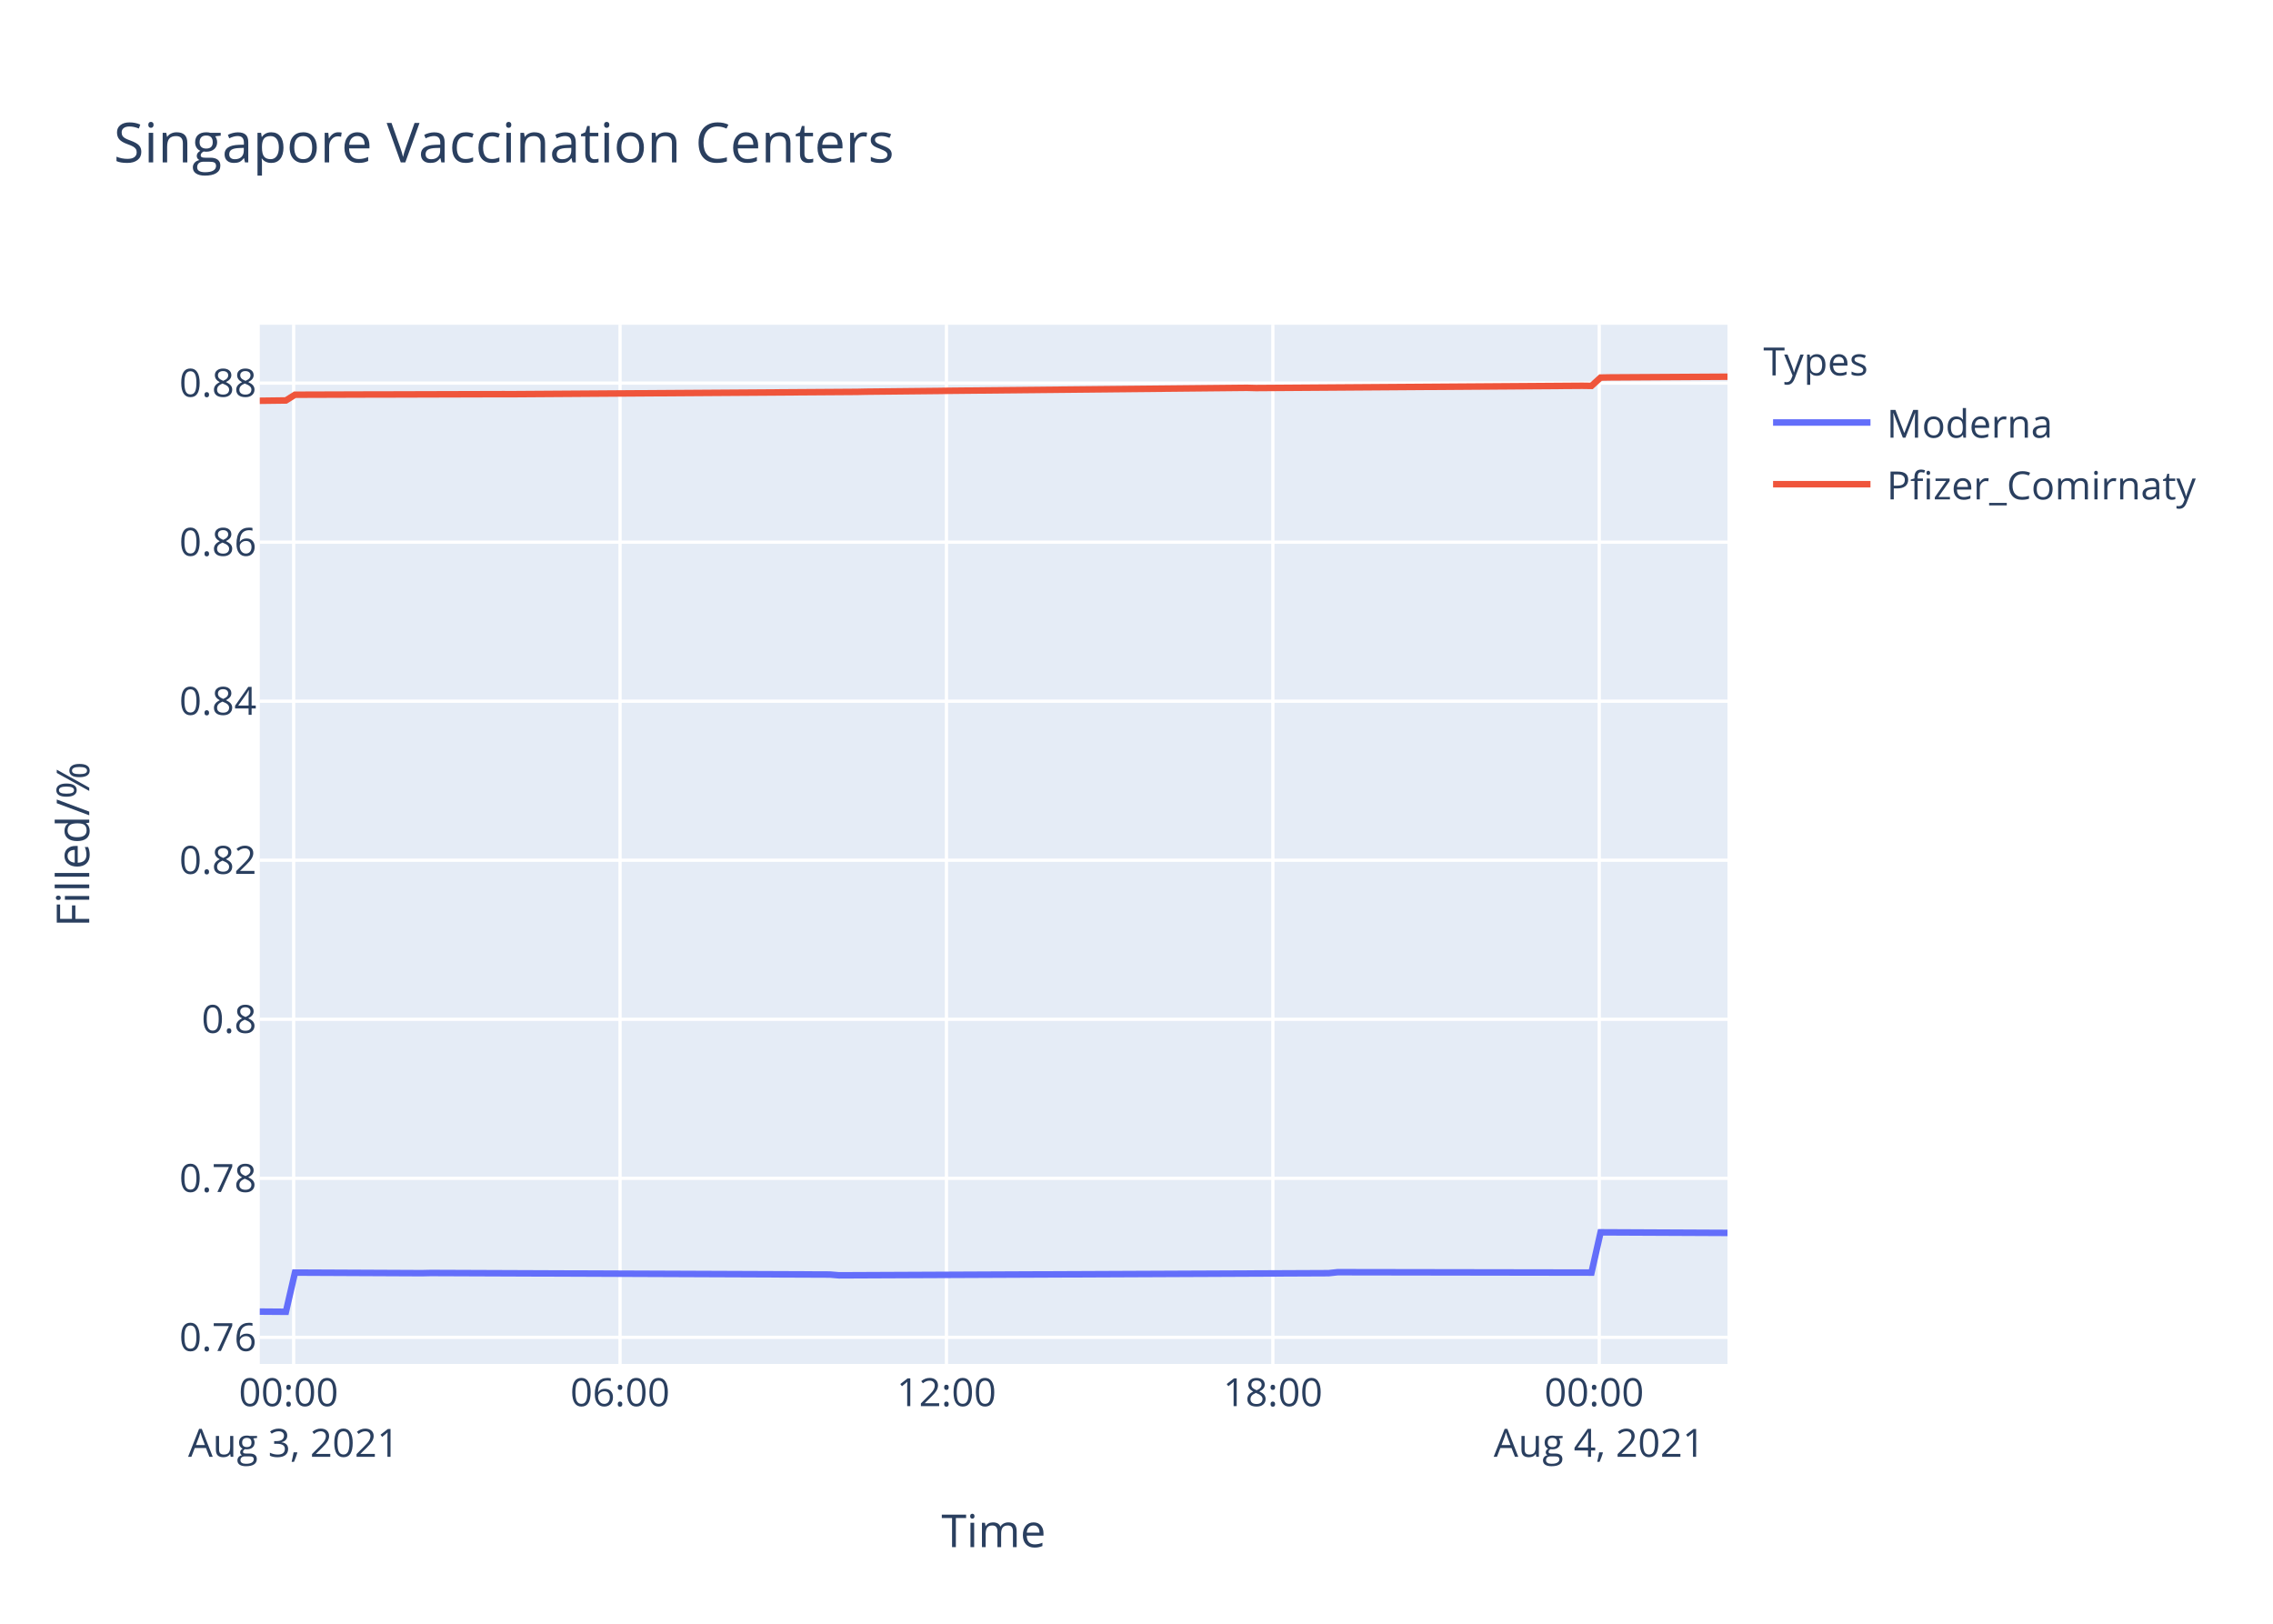
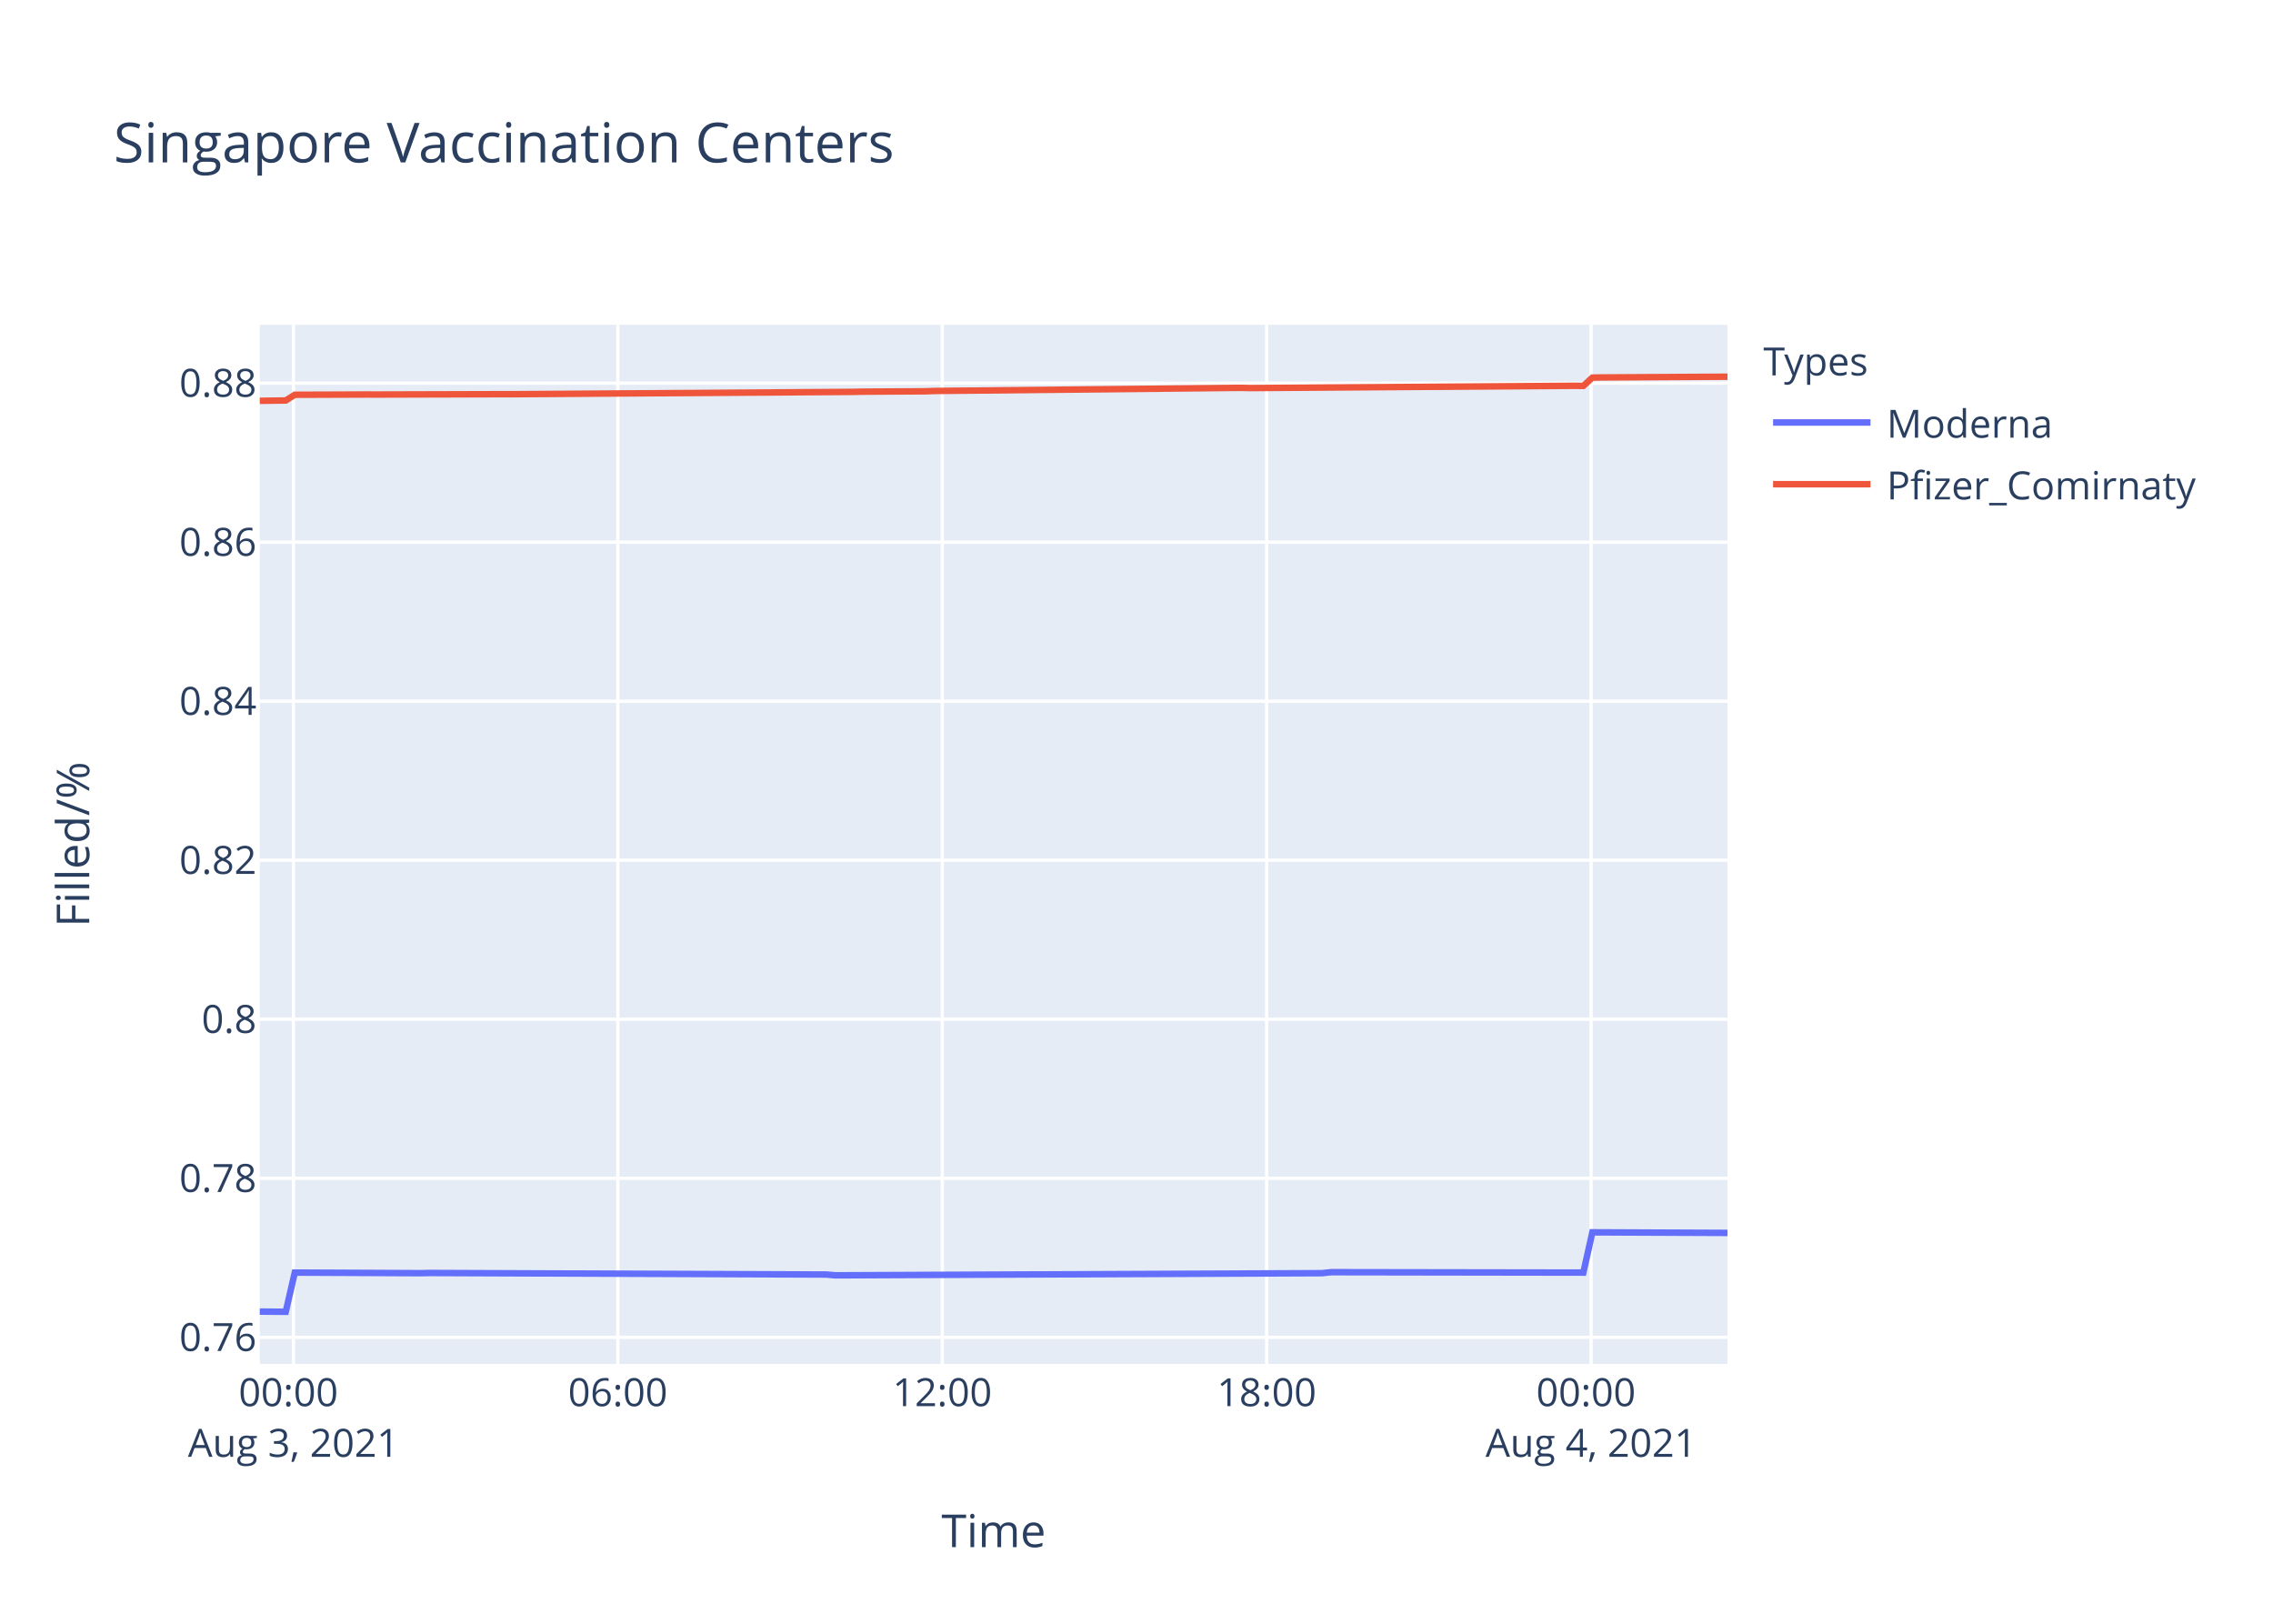
<svg xmlns="http://www.w3.org/2000/svg" class="main-svg" width="700" height="500" style="" viewBox="0 0 700 500">
  <rect x="0" y="0" width="700" height="500" style="fill: rgb(255, 255, 255); fill-opacity: 1;" />
-   <defs id="defs-31531a">
+   <defs id="defs-f2b278">
    <g class="clips">
-       <clipPath id="clip31531axyplot" class="plotclip">
+       <clipPath id="clipf2b278xyplot" class="plotclip">
        <rect width="452" height="320" />
      </clipPath>
-       <clipPath class="axesclip" id="clip31531ax">
+       <clipPath class="axesclip" id="clipf2b278x">
        <rect x="80" y="0" width="452" height="500" />
      </clipPath>
-       <clipPath class="axesclip" id="clip31531ay">
+       <clipPath class="axesclip" id="clipf2b278y">
        <rect x="0" y="100" width="700" height="320" />
      </clipPath>
-       <clipPath class="axesclip" id="clip31531axy">
+       <clipPath class="axesclip" id="clipf2b278xy">
        <rect x="80" y="100" width="452" height="320" />
      </clipPath>
    </g>
    <g class="gradients" />
  </defs>
  <g class="bglayer">
    <rect class="bg" x="80" y="100" width="452" height="320" style="fill: rgb(229, 236, 246); fill-opacity: 1; stroke-width: 0;" />
  </g>
  <g class="layer-below">
    <g class="imagelayer" />
    <g class="shapelayer" />
  </g>
  <g class="cartesianlayer">
    <g class="subplot xy">
      <g class="layer-subplot">
        <g class="shapelayer" />
        <g class="imagelayer" />
      </g>
      <g class="gridlayer">
        <g class="x">
-           <path class="xgrid crisp" transform="translate(90.43,0)" d="M0,100v320" style="stroke: rgb(255, 255, 255); stroke-opacity: 1; stroke-width: 1px;" />
-           <path class="xgrid crisp" transform="translate(190.95,0)" d="M0,100v320" style="stroke: rgb(255, 255, 255); stroke-opacity: 1; stroke-width: 1px;" />
-           <path class="xgrid crisp" transform="translate(291.47,0)" d="M0,100v320" style="stroke: rgb(255, 255, 255); stroke-opacity: 1; stroke-width: 1px;" />
-           <path class="xgrid crisp" transform="translate(391.99,0)" d="M0,100v320" style="stroke: rgb(255, 255, 255); stroke-opacity: 1; stroke-width: 1px;" />
-           <path class="xgrid crisp" transform="translate(492.5,0)" d="M0,100v320" style="stroke: rgb(255, 255, 255); stroke-opacity: 1; stroke-width: 1px;" />
+           <path class="xgrid crisp" transform="translate(90.37,0)" d="M0,100v320" style="stroke: rgb(255, 255, 255); stroke-opacity: 1; stroke-width: 1px;" />
+           <path class="xgrid crisp" transform="translate(190.27,0)" d="M0,100v320" style="stroke: rgb(255, 255, 255); stroke-opacity: 1; stroke-width: 1px;" />
+           <path class="xgrid crisp" transform="translate(290.18,0)" d="M0,100v320" style="stroke: rgb(255, 255, 255); stroke-opacity: 1; stroke-width: 1px;" />
+           <path class="xgrid crisp" transform="translate(390.08,0)" d="M0,100v320" style="stroke: rgb(255, 255, 255); stroke-opacity: 1; stroke-width: 1px;" />
+           <path class="xgrid crisp" transform="translate(489.98,0)" d="M0,100v320" style="stroke: rgb(255, 255, 255); stroke-opacity: 1; stroke-width: 1px;" />
        </g>
        <g class="y">
          <path class="ygrid crisp" transform="translate(0,411.81)" d="M80,0h452" style="stroke: rgb(255, 255, 255); stroke-opacity: 1; stroke-width: 1px;" />
          <path class="ygrid crisp" transform="translate(0,362.84)" d="M80,0h452" style="stroke: rgb(255, 255, 255); stroke-opacity: 1; stroke-width: 1px;" />
          <path class="ygrid crisp" transform="translate(0,313.87)" d="M80,0h452" style="stroke: rgb(255, 255, 255); stroke-opacity: 1; stroke-width: 1px;" />
-           <path class="ygrid crisp" transform="translate(0,264.89)" d="M80,0h452" style="stroke: rgb(255, 255, 255); stroke-opacity: 1; stroke-width: 1px;" />
-           <path class="ygrid crisp" transform="translate(0,215.92)" d="M80,0h452" style="stroke: rgb(255, 255, 255); stroke-opacity: 1; stroke-width: 1px;" />
+           <path class="ygrid crisp" transform="translate(0,264.9)" d="M80,0h452" style="stroke: rgb(255, 255, 255); stroke-opacity: 1; stroke-width: 1px;" />
+           <path class="ygrid crisp" transform="translate(0,215.93)" d="M80,0h452" style="stroke: rgb(255, 255, 255); stroke-opacity: 1; stroke-width: 1px;" />
          <path class="ygrid crisp" transform="translate(0,166.95)" d="M80,0h452" style="stroke: rgb(255, 255, 255); stroke-opacity: 1; stroke-width: 1px;" />
-           <path class="ygrid crisp" transform="translate(0,117.97)" d="M80,0h452" style="stroke: rgb(255, 255, 255); stroke-opacity: 1; stroke-width: 1px;" />
+           <path class="ygrid crisp" transform="translate(0,117.98)" d="M80,0h452" style="stroke: rgb(255, 255, 255); stroke-opacity: 1; stroke-width: 1px;" />
        </g>
      </g>
      <g class="zerolinelayer" />
      <path class="xlines-below" />
      <path class="ylines-below" />
      <g class="overlines-below" />
      <g class="xaxislayer-below" />
      <g class="yaxislayer-below" />
      <g class="overaxes-below" />
-       <g class="plot" transform="translate(80,100)" clip-path="url('#clip31531axyplot')">
+       <g class="plot" transform="translate(80,100)" clip-path="url('#clipf2b278xyplot')">
        <g class="scatterlayer mlayer">
-           <g class="trace scatter tracea92b96" style="stroke-miterlimit: 2; opacity: 1;">
+           <g class="trace scatter traceb613c5" style="stroke-miterlimit: 2; opacity: 1;">
            <g class="fills" />
            <g class="errorbars" />
            <g class="lines">
-               <path class="js-line" d="M0,303.88L8.05,303.94L10.84,291.87L49.92,292.05L52.72,291.99L175.58,292.47L178.37,292.71L329.15,292.05L331.94,291.75L410.12,291.87L412.92,279.47L452,279.65" style="vector-effect: non-scaling-stroke; fill: none; stroke: rgb(99, 110, 250); stroke-opacity: 1; stroke-width: 2px; opacity: 1;" />
+               <path class="js-line" d="M0,303.88L8,303.94L10.78,291.87L49.62,292.05L52.39,291.99L174.51,292.47L177.27,292.71L327.14,292.05L329.91,291.75L407.61,291.87L410.39,279.47L452,279.65" style="vector-effect: non-scaling-stroke; fill: none; stroke: rgb(99, 110, 250); stroke-opacity: 1; stroke-width: 2px; opacity: 1;" />
            </g>
            <g class="points" />
            <g class="text" />
          </g>
-           <g class="trace scatter trace25d854" style="stroke-miterlimit: 2; opacity: 1;">
+           <g class="trace scatter trace5bd635" style="stroke-miterlimit: 2; opacity: 1;">
            <g class="fills" />
            <g class="errorbars" />
            <g class="lines">
-               <path class="js-line" d="M0,23.41L8.05,23.31L10.84,21.55L33.17,21.48L35.97,21.48L75.05,21.37L77.86,21.38L183.95,20.67L186.75,20.61L209.08,20.38L211.87,20.34L304.01,19.42L306.8,19.49L407.32,18.79L410.12,18.83L412.92,16.27L415.71,16.22L452,16" style="vector-effect: non-scaling-stroke; fill: none; stroke: rgb(239, 85, 59); stroke-opacity: 1; stroke-width: 2px; opacity: 1;" />
+               <path class="js-line" d="M0,23.42L8,23.32L10.78,21.56L32.97,21.48L35.75,21.49L74.59,21.38L77.38,21.39L182.83,20.67L185.6,20.61L205.01,20.49L207.8,20.39L302.15,19.43L304.92,19.5L404.83,18.8L407.61,18.83L410.39,16.28L413.16,16.23L452,16" style="vector-effect: non-scaling-stroke; fill: none; stroke: rgb(239, 85, 59); stroke-opacity: 1; stroke-width: 2px; opacity: 1;" />
            </g>
            <g class="points" />
            <g class="text" />
          </g>
        </g>
      </g>
      <g class="overplot" />
      <path class="xlines-above crisp" d="M0,0" style="fill: none;" />
      <path class="ylines-above crisp" d="M0,0" style="fill: none;" />
      <g class="overlines-above" />
      <g class="xaxislayer-above">
        <g class="xtick">
-           <text text-anchor="middle" x="0" y="433" transform="translate(90.43,0)" style="font-family: 'Open Sans', verdana, arial, sans-serif; font-size: 12px; fill: rgb(42, 63, 95); fill-opacity: 1; white-space: pre;">
+           <text text-anchor="middle" x="0" y="433" transform="translate(90.37,0)" style="font-family: 'Open Sans', verdana, arial, sans-serif; font-size: 12px; fill: rgb(42, 63, 95); fill-opacity: 1; white-space: pre;">
            <tspan class="line" dy="0em" x="0" y="433">00:00</tspan>
            <tspan class="line" dy="1.3em" x="0" y="433">Aug 3, 2021</tspan>
          </text>
        </g>
        <g class="xtick">
-           <text text-anchor="middle" x="0" y="433" transform="translate(190.95,0)" style="font-family: 'Open Sans', verdana, arial, sans-serif; font-size: 12px; fill: rgb(42, 63, 95); fill-opacity: 1; white-space: pre;">06:00</text>
+           <text text-anchor="middle" x="0" y="433" transform="translate(190.27,0)" style="font-family: 'Open Sans', verdana, arial, sans-serif; font-size: 12px; fill: rgb(42, 63, 95); fill-opacity: 1; white-space: pre;">06:00</text>
        </g>
        <g class="xtick">
-           <text text-anchor="middle" x="0" y="433" transform="translate(291.47,0)" style="font-family: 'Open Sans', verdana, arial, sans-serif; font-size: 12px; fill: rgb(42, 63, 95); fill-opacity: 1; white-space: pre;">12:00</text>
+           <text text-anchor="middle" x="0" y="433" transform="translate(290.18,0)" style="font-family: 'Open Sans', verdana, arial, sans-serif; font-size: 12px; fill: rgb(42, 63, 95); fill-opacity: 1; white-space: pre;">12:00</text>
        </g>
        <g class="xtick">
-           <text text-anchor="middle" x="0" y="433" transform="translate(391.99,0)" style="font-family: 'Open Sans', verdana, arial, sans-serif; font-size: 12px; fill: rgb(42, 63, 95); fill-opacity: 1; white-space: pre;">18:00</text>
+           <text text-anchor="middle" x="0" y="433" transform="translate(390.08,0)" style="font-family: 'Open Sans', verdana, arial, sans-serif; font-size: 12px; fill: rgb(42, 63, 95); fill-opacity: 1; white-space: pre;">18:00</text>
        </g>
        <g class="xtick">
-           <text text-anchor="middle" x="0" y="433" transform="translate(492.5,0)" style="font-family: 'Open Sans', verdana, arial, sans-serif; font-size: 12px; fill: rgb(42, 63, 95); fill-opacity: 1; white-space: pre;">
+           <text text-anchor="middle" x="0" y="433" transform="translate(489.98,0)" style="font-family: 'Open Sans', verdana, arial, sans-serif; font-size: 12px; fill: rgb(42, 63, 95); fill-opacity: 1; white-space: pre;">
            <tspan class="line" dy="0em" x="0" y="433">00:00</tspan>
            <tspan class="line" dy="1.3em" x="0" y="433">Aug 4, 2021</tspan>
          </text>
        </g>
      </g>
      <g class="yaxislayer-above">
        <g class="ytick">
          <text text-anchor="end" x="79" y="4.2" transform="translate(0,411.81)" style="font-family: 'Open Sans', verdana, arial, sans-serif; font-size: 12px; fill: rgb(42, 63, 95); fill-opacity: 1; white-space: pre;">0.76</text>
        </g>
        <g class="ytick">
          <text text-anchor="end" x="79" y="4.2" transform="translate(0,362.84)" style="font-family: 'Open Sans', verdana, arial, sans-serif; font-size: 12px; fill: rgb(42, 63, 95); fill-opacity: 1; white-space: pre;">0.78</text>
        </g>
        <g class="ytick">
          <text text-anchor="end" x="79" y="4.2" transform="translate(0,313.87)" style="font-family: 'Open Sans', verdana, arial, sans-serif; font-size: 12px; fill: rgb(42, 63, 95); fill-opacity: 1; white-space: pre;">0.8</text>
        </g>
        <g class="ytick">
-           <text text-anchor="end" x="79" y="4.2" transform="translate(0,264.89)" style="font-family: 'Open Sans', verdana, arial, sans-serif; font-size: 12px; fill: rgb(42, 63, 95); fill-opacity: 1; white-space: pre;">0.82</text>
+           <text text-anchor="end" x="79" y="4.2" transform="translate(0,264.9)" style="font-family: 'Open Sans', verdana, arial, sans-serif; font-size: 12px; fill: rgb(42, 63, 95); fill-opacity: 1; white-space: pre;">0.82</text>
        </g>
        <g class="ytick">
-           <text text-anchor="end" x="79" y="4.2" transform="translate(0,215.92)" style="font-family: 'Open Sans', verdana, arial, sans-serif; font-size: 12px; fill: rgb(42, 63, 95); fill-opacity: 1; white-space: pre;">0.84</text>
+           <text text-anchor="end" x="79" y="4.2" transform="translate(0,215.93)" style="font-family: 'Open Sans', verdana, arial, sans-serif; font-size: 12px; fill: rgb(42, 63, 95); fill-opacity: 1; white-space: pre;">0.84</text>
        </g>
        <g class="ytick">
          <text text-anchor="end" x="79" y="4.2" transform="translate(0,166.95)" style="font-family: 'Open Sans', verdana, arial, sans-serif; font-size: 12px; fill: rgb(42, 63, 95); fill-opacity: 1; white-space: pre;">0.86</text>
        </g>
        <g class="ytick">
-           <text text-anchor="end" x="79" y="4.2" transform="translate(0,117.97)" style="font-family: 'Open Sans', verdana, arial, sans-serif; font-size: 12px; fill: rgb(42, 63, 95); fill-opacity: 1; white-space: pre;">0.88</text>
+           <text text-anchor="end" x="79" y="4.2" transform="translate(0,117.98)" style="font-family: 'Open Sans', verdana, arial, sans-serif; font-size: 12px; fill: rgb(42, 63, 95); fill-opacity: 1; white-space: pre;">0.88</text>
        </g>
      </g>
      <g class="overaxes-above" />
    </g>
  </g>
  <g class="polarlayer" />
  <g class="ternarylayer" />
  <g class="geolayer" />
  <g class="funnelarealayer" />
  <g class="pielayer" />
  <g class="treemaplayer" />
  <g class="sunburstlayer" />
  <g class="glimages" />
-   <defs id="topdefs-31531a">
+   <defs id="topdefs-f2b278">
    <g class="clips" />
-     <clipPath id="legend31531a">
+     <clipPath id="legendf2b278">
      <rect width="147" height="64" x="0" y="0" />
    </clipPath>
  </defs>
  <g class="layer-above">
    <g class="imagelayer" />
    <g class="shapelayer" />
  </g>
  <g class="infolayer">
    <g class="legend" pointer-events="all" transform="translate(541.04,100)">
      <rect class="bg" shape-rendering="crispEdges" width="147" height="64" x="0" y="0" style="stroke: rgb(68, 68, 68); stroke-opacity: 1; fill: rgb(255, 255, 255); fill-opacity: 1; stroke-width: 0px;" />
-       <g class="scrollbox" transform="" clip-path="url('#legend31531a')">
+       <g class="scrollbox" transform="" clip-path="url('#legendf2b278')">
        <text class="legendtitletext" text-anchor="start" x="2" y="15.6" style="font-family: 'Open Sans', verdana, arial, sans-serif; font-size: 12px; fill: rgb(42, 63, 95); fill-opacity: 1; white-space: pre;">Types</text>
        <g class="groups" transform="">
          <g class="traces" transform="translate(0,30.1)" style="opacity: 1;">
            <text class="legendtext" text-anchor="start" x="40" y="4.68" style="font-family: 'Open Sans', verdana, arial, sans-serif; font-size: 12px; fill: rgb(42, 63, 95); fill-opacity: 1; white-space: pre;">Moderna</text>
            <g class="layers" style="opacity: 1;">
              <g class="legendfill" />
              <g class="legendlines">
                <path class="js-line" d="M5,0h30" style="fill: none; stroke: rgb(99, 110, 250); stroke-opacity: 1; stroke-width: 2px;" />
              </g>
              <g class="legendsymbols">
                <g class="legendpoints" />
              </g>
            </g>
            <rect class="legendtoggle" x="0" y="-9.5" width="141.656" height="19" style="fill: rgb(0, 0, 0); fill-opacity: 0;" />
          </g>
        </g>
        <g class="groups" transform="">
          <g class="traces" transform="translate(0,49.1)" style="opacity: 1;">
            <text class="legendtext" text-anchor="start" x="40" y="4.68" style="font-family: 'Open Sans', verdana, arial, sans-serif; font-size: 12px; fill: rgb(42, 63, 95); fill-opacity: 1; white-space: pre;">Pfizer_Comirnaty</text>
            <g class="layers" style="opacity: 1;">
              <g class="legendfill" />
              <g class="legendlines">
                <path class="js-line" d="M5,0h30" style="fill: none; stroke: rgb(239, 85, 59); stroke-opacity: 1; stroke-width: 2px;" />
              </g>
              <g class="legendsymbols">
                <g class="legendpoints" />
              </g>
            </g>
            <rect class="legendtoggle" x="0" y="-9.5" width="141.656" height="19" style="fill: rgb(0, 0, 0); fill-opacity: 0;" />
          </g>
        </g>
      </g>
      <rect class="scrollbar" rx="20" ry="3" width="0" height="0" x="0" y="0" style="fill: rgb(128, 139, 164); fill-opacity: 1;" />
    </g>
    <g class="g-gtitle">
      <text class="gtitle" x="35" y="50" text-anchor="start" dy="0em" style="font-family: 'Open Sans', verdana, arial, sans-serif; font-size: 17px; fill: rgb(42, 63, 95); opacity: 1; font-weight: normal; white-space: pre;">Singapore Vaccination Centers</text>
    </g>
    <g class="g-xtitle">
      <text class="xtitle" x="306" y="476.409" text-anchor="middle" style="font-family: 'Open Sans', verdana, arial, sans-serif; font-size: 14px; fill: rgb(42, 63, 95); opacity: 1; font-weight: normal; white-space: pre;">Time</text>
    </g>
    <g class="g-ytitle">
      <text class="ytitle" transform="rotate(-90,27.48125,260)" x="27.481" y="260" text-anchor="middle" style="font-family: 'Open Sans', verdana, arial, sans-serif; font-size: 14px; fill: rgb(42, 63, 95); opacity: 1; font-weight: normal; white-space: pre;">Filled/%</text>
    </g>
  </g>
</svg>
